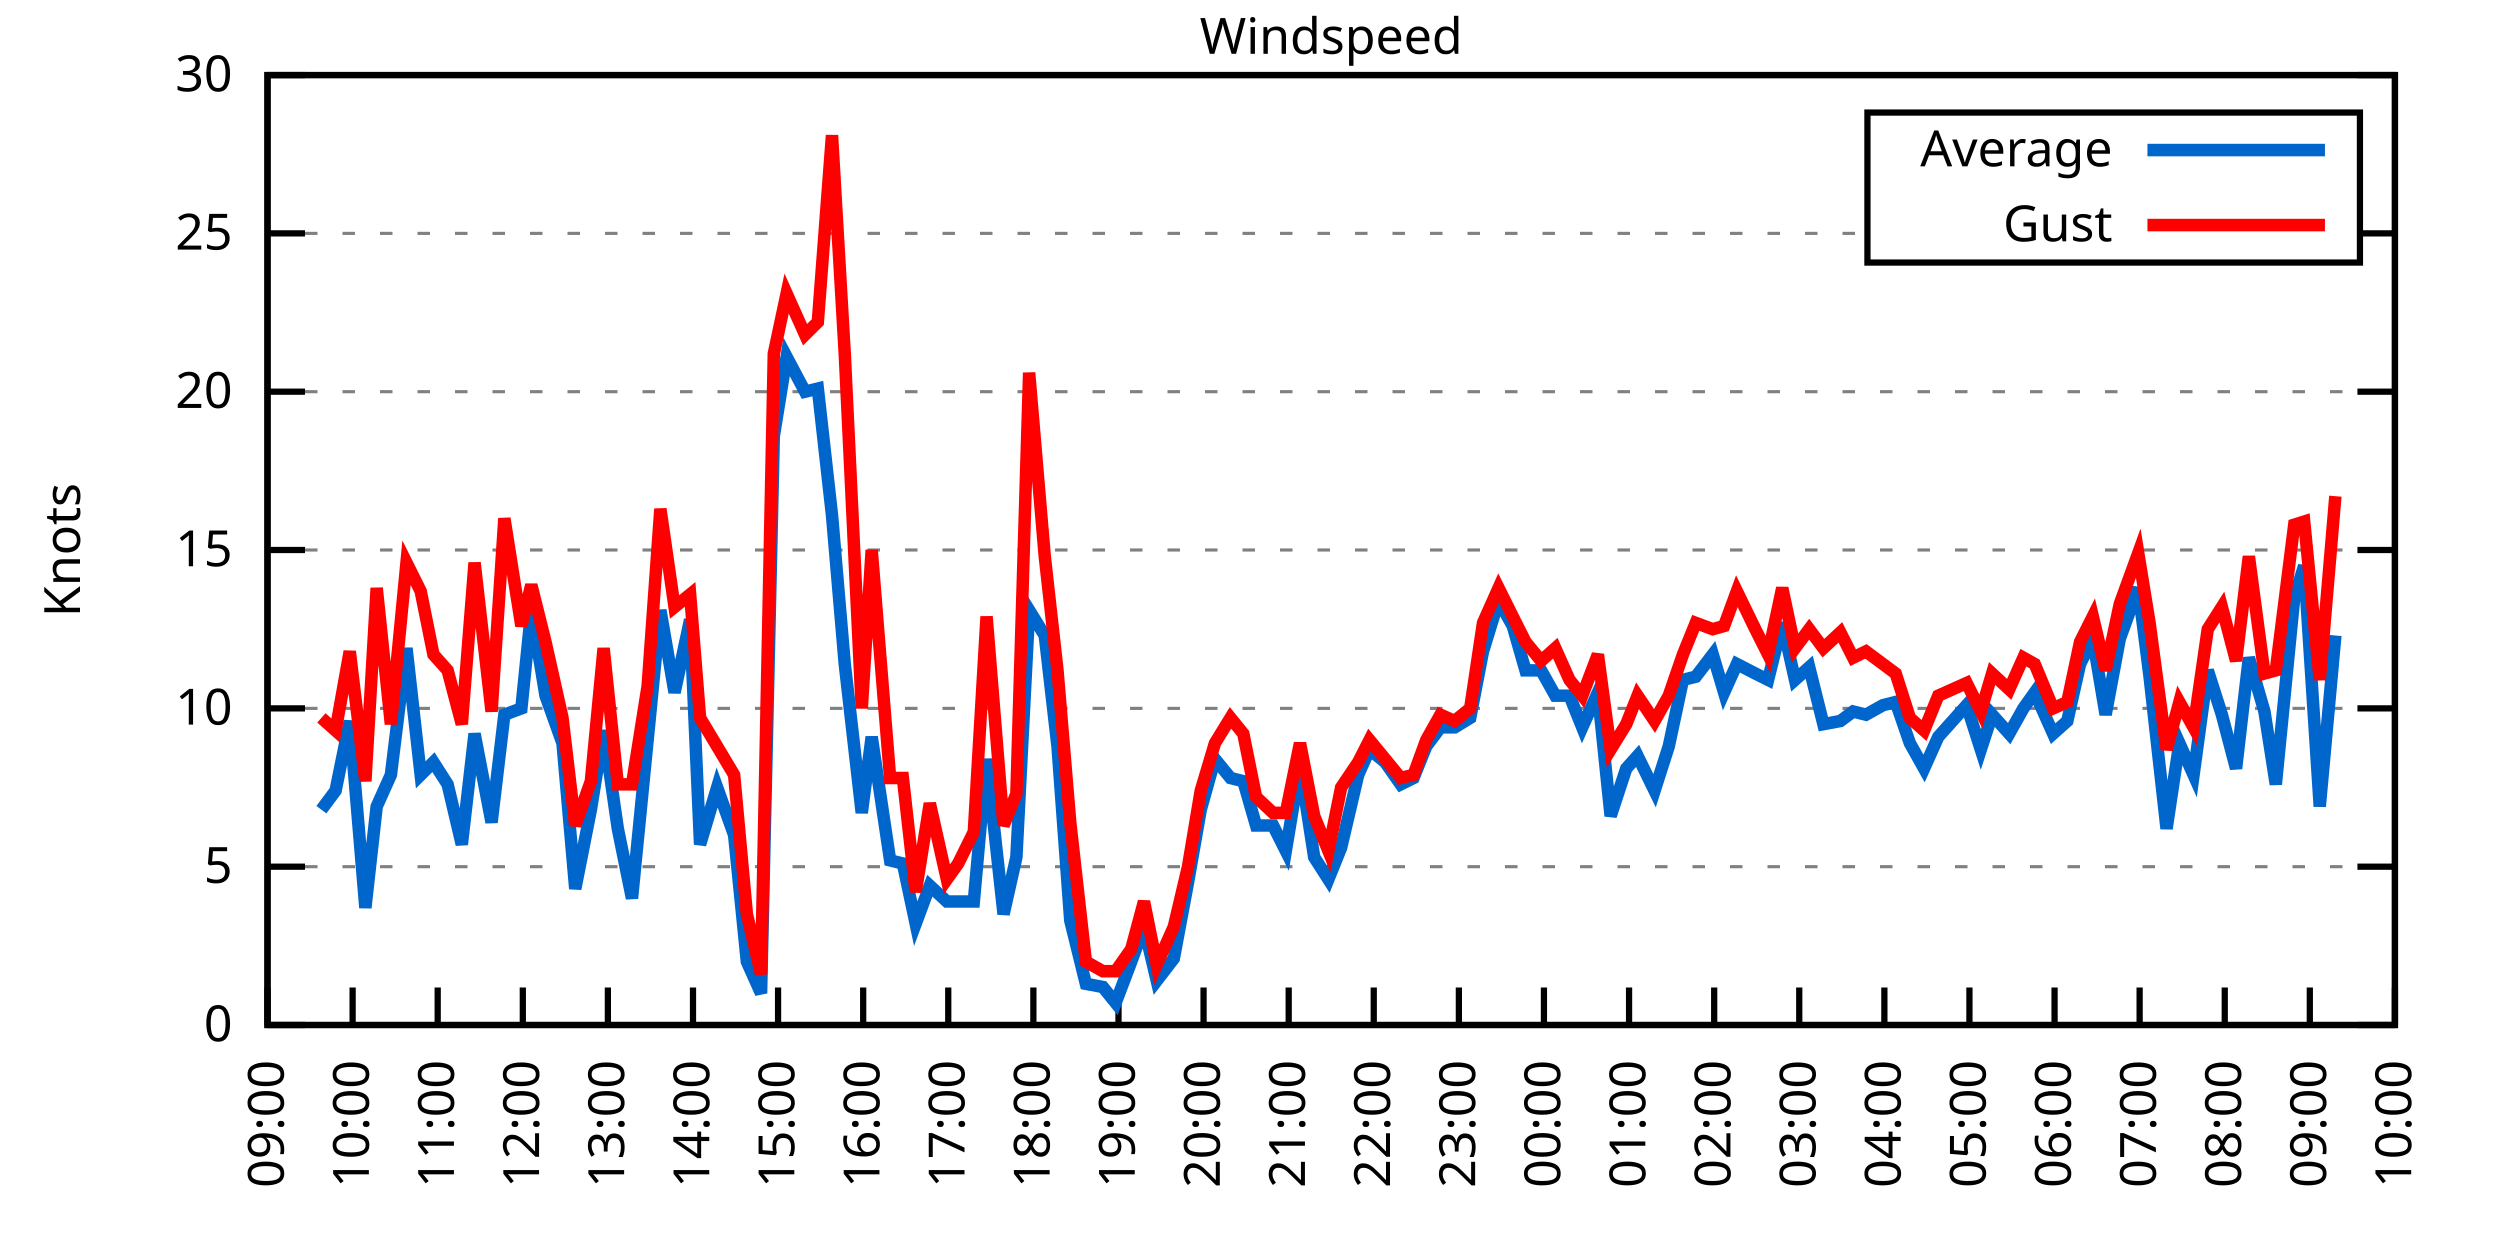
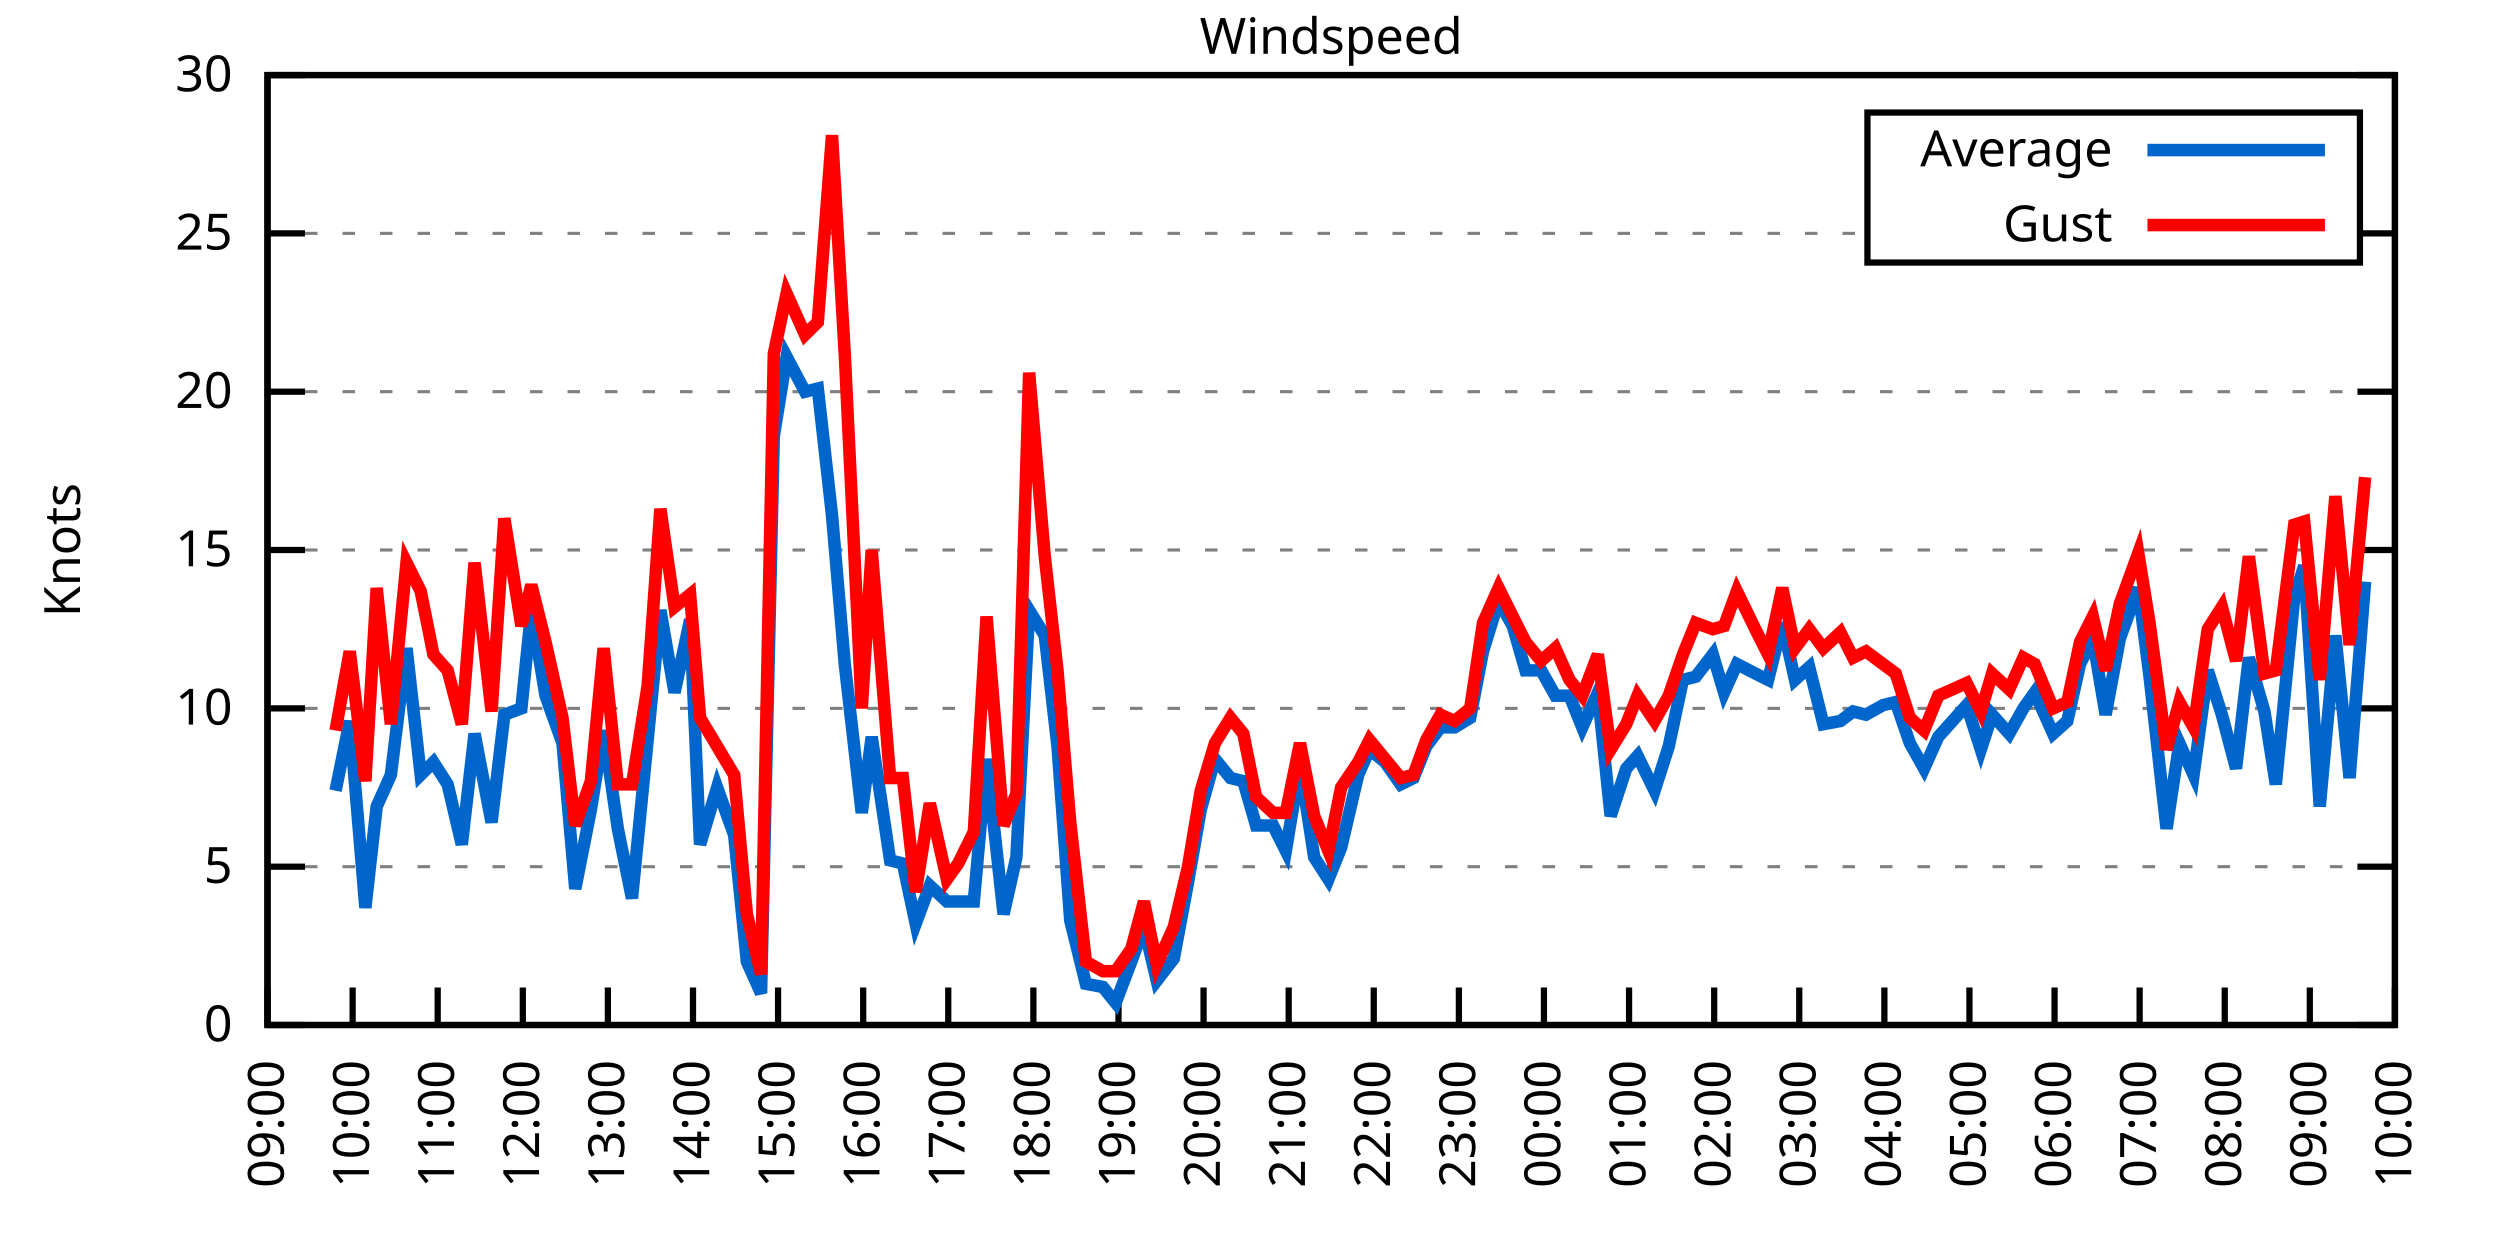
<svg xmlns="http://www.w3.org/2000/svg" xmlns:xlink="http://www.w3.org/1999/xlink" width="400" height="200" viewBox="0 0 400 200">
  <g id="gnuplot_canvas">
    <rect x="0" y="0" width="400" height="200" fill="none" />
    <defs>
      <circle id="gpDot" r="0.5" stroke-width="0.5" stroke="currentColor" />
      <path id="gpPt0" stroke-width="0.333" stroke="currentColor" d="M-1,0 h2 M0,-1 v2" />
      <path id="gpPt1" stroke-width="0.333" stroke="currentColor" d="M-1,-1 L1,1 M1,-1 L-1,1" />
      <path id="gpPt2" stroke-width="0.333" stroke="currentColor" d="M-1,0 L1,0 M0,-1 L0,1 M-1,-1 L1,1 M-1,1 L1,-1" />
      <rect id="gpPt3" stroke-width="0.333" stroke="currentColor" x="-1" y="-1" width="2" height="2" />
      <rect id="gpPt4" stroke-width="0.333" stroke="currentColor" fill="currentColor" x="-1" y="-1" width="2" height="2" />
      <circle id="gpPt5" stroke-width="0.333" stroke="currentColor" cx="0" cy="0" r="1" />
      <use xlink:href="#gpPt5" id="gpPt6" fill="currentColor" stroke="none" />
      <path id="gpPt7" stroke-width="0.333" stroke="currentColor" d="M0,-1.33 L-1.33,0.67 L1.33,0.67 z" />
      <use xlink:href="#gpPt7" id="gpPt8" fill="currentColor" stroke="none" />
      <use xlink:href="#gpPt7" id="gpPt9" stroke="currentColor" transform="rotate(180)" />
      <use xlink:href="#gpPt9" id="gpPt10" fill="currentColor" stroke="none" />
      <use xlink:href="#gpPt3" id="gpPt11" stroke="currentColor" transform="rotate(45)" />
      <use xlink:href="#gpPt11" id="gpPt12" fill="currentColor" stroke="none" />
      <path id="gpPt13" stroke-width="0.333" stroke="currentColor" d="M0,1.330 L1.265,0.411 L0.782,-1.067 L-0.782,-1.076 L-1.265,0.411 z" />
      <use xlink:href="#gpPt13" id="gpPt14" fill="currentColor" stroke="none" />
      <filter id="textbox" filterUnits="objectBoundingBox" x="0" y="0" height="1" width="1">
        <feFlood flood-color="white" flood-opacity="1" result="bgnd" />
        <feComposite in="SourceGraphic" in2="bgnd" operator="atop" />
      </filter>
      <filter id="greybox" filterUnits="objectBoundingBox" x="0" y="0" height="1" width="1">
        <feFlood flood-color="lightgrey" flood-opacity="1" result="grey" />
        <feComposite in="SourceGraphic" in2="grey" operator="atop" />
      </filter>
    </defs>
    <g fill="none" color="white" stroke="currentColor" stroke-width="1.00" stroke-linecap="butt" stroke-linejoin="miter">
</g>
    <g fill="none" color="black" stroke="currentColor" stroke-width="1.00" stroke-linecap="butt" stroke-linejoin="miter">
      <g stroke="none" shape-rendering="crispEdges">
        <polygon fill="rgb(255, 255, 255)" points="42.80,164.00 383.18,164.00 383.18,12.02 42.80,12.02 " />
      </g>
    </g>
    <g fill="none" color="black" stroke="currentColor" stroke-width="1.00" stroke-linecap="butt" stroke-linejoin="miter">
</g>
    <g fill="none" color="black" stroke="black" stroke-width="0.50" stroke-linecap="butt" stroke-linejoin="miter">
</g>
    <g fill="none" color="gray" stroke="currentColor" stroke-width="0.50" stroke-linecap="butt" stroke-linejoin="miter">
      <path stroke="gray" stroke-dasharray="2,4" class="gridline" d="M42.80,164.00 L383.19,164.00  " />
    </g>
    <g fill="none" color="gray" stroke="gray" stroke-width="1.00" stroke-linecap="butt" stroke-linejoin="miter">
</g>
    <g fill="none" color="black" stroke="currentColor" stroke-width="1.00" stroke-linecap="butt" stroke-linejoin="miter">
      <path stroke="black" d="M42.80,164.00 L48.80,164.00 M383.19,164.00 L377.19,164.00  " />
      <g transform="translate(37.20,166.60)" stroke="none" fill="black" font-family="Sans" font-size="8.00" text-anchor="end">
        <text>
          <tspan font-family="Sans"> 0</tspan>
        </text>
      </g>
    </g>
    <g fill="none" color="black" stroke="currentColor" stroke-width="1.00" stroke-linecap="butt" stroke-linejoin="miter">
</g>
    <g fill="none" color="black" stroke="black" stroke-width="0.50" stroke-linecap="butt" stroke-linejoin="miter">
</g>
    <g fill="none" color="gray" stroke="currentColor" stroke-width="0.50" stroke-linecap="butt" stroke-linejoin="miter">
      <path stroke="gray" stroke-dasharray="2,4" class="gridline" d="M42.80,138.67 L383.19,138.67  " />
    </g>
    <g fill="none" color="gray" stroke="gray" stroke-width="1.00" stroke-linecap="butt" stroke-linejoin="miter">
</g>
    <g fill="none" color="black" stroke="currentColor" stroke-width="1.00" stroke-linecap="butt" stroke-linejoin="miter">
      <path stroke="black" d="M42.80,138.67 L48.80,138.67 M383.19,138.67 L377.19,138.67  " />
      <g transform="translate(37.20,141.27)" stroke="none" fill="black" font-family="Sans" font-size="8.00" text-anchor="end">
        <text>
          <tspan font-family="Sans"> 5</tspan>
        </text>
      </g>
    </g>
    <g fill="none" color="black" stroke="currentColor" stroke-width="1.00" stroke-linecap="butt" stroke-linejoin="miter">
</g>
    <g fill="none" color="black" stroke="black" stroke-width="0.50" stroke-linecap="butt" stroke-linejoin="miter">
</g>
    <g fill="none" color="gray" stroke="currentColor" stroke-width="0.50" stroke-linecap="butt" stroke-linejoin="miter">
      <path stroke="gray" stroke-dasharray="2,4" class="gridline" d="M42.80,113.34 L383.19,113.34  " />
    </g>
    <g fill="none" color="gray" stroke="gray" stroke-width="1.00" stroke-linecap="butt" stroke-linejoin="miter">
</g>
    <g fill="none" color="black" stroke="currentColor" stroke-width="1.00" stroke-linecap="butt" stroke-linejoin="miter">
      <path stroke="black" d="M42.80,113.34 L48.80,113.34 M383.19,113.34 L377.19,113.34  " />
      <g transform="translate(37.20,115.94)" stroke="none" fill="black" font-family="Sans" font-size="8.00" text-anchor="end">
        <text>
          <tspan font-family="Sans"> 10</tspan>
        </text>
      </g>
    </g>
    <g fill="none" color="black" stroke="currentColor" stroke-width="1.00" stroke-linecap="butt" stroke-linejoin="miter">
</g>
    <g fill="none" color="black" stroke="black" stroke-width="0.50" stroke-linecap="butt" stroke-linejoin="miter">
</g>
    <g fill="none" color="gray" stroke="currentColor" stroke-width="0.50" stroke-linecap="butt" stroke-linejoin="miter">
      <path stroke="gray" stroke-dasharray="2,4" class="gridline" d="M42.80,88.00 L383.19,88.00  " />
    </g>
    <g fill="none" color="gray" stroke="gray" stroke-width="1.00" stroke-linecap="butt" stroke-linejoin="miter">
</g>
    <g fill="none" color="black" stroke="currentColor" stroke-width="1.00" stroke-linecap="butt" stroke-linejoin="miter">
      <path stroke="black" d="M42.80,88.00 L48.80,88.00 M383.19,88.00 L377.19,88.00  " />
      <g transform="translate(37.20,90.60)" stroke="none" fill="black" font-family="Sans" font-size="8.00" text-anchor="end">
        <text>
          <tspan font-family="Sans"> 15</tspan>
        </text>
      </g>
    </g>
    <g fill="none" color="black" stroke="currentColor" stroke-width="1.00" stroke-linecap="butt" stroke-linejoin="miter">
</g>
    <g fill="none" color="black" stroke="black" stroke-width="0.50" stroke-linecap="butt" stroke-linejoin="miter">
</g>
    <g fill="none" color="gray" stroke="currentColor" stroke-width="0.50" stroke-linecap="butt" stroke-linejoin="miter">
      <path stroke="gray" stroke-dasharray="2,4" class="gridline" d="M42.80,62.67 L383.19,62.67  " />
    </g>
    <g fill="none" color="gray" stroke="gray" stroke-width="1.00" stroke-linecap="butt" stroke-linejoin="miter">
</g>
    <g fill="none" color="black" stroke="currentColor" stroke-width="1.00" stroke-linecap="butt" stroke-linejoin="miter">
      <path stroke="black" d="M42.80,62.67 L48.80,62.67 M383.19,62.67 L377.19,62.67  " />
      <g transform="translate(37.20,65.27)" stroke="none" fill="black" font-family="Sans" font-size="8.00" text-anchor="end">
        <text>
          <tspan font-family="Sans"> 20</tspan>
        </text>
      </g>
    </g>
    <g fill="none" color="black" stroke="currentColor" stroke-width="1.00" stroke-linecap="butt" stroke-linejoin="miter">
</g>
    <g fill="none" color="black" stroke="black" stroke-width="0.50" stroke-linecap="butt" stroke-linejoin="miter">
</g>
    <g fill="none" color="gray" stroke="currentColor" stroke-width="0.50" stroke-linecap="butt" stroke-linejoin="miter">
      <path stroke="gray" stroke-dasharray="2,4" class="gridline" d="M42.80,37.34 L298.79,37.34 M377.59,37.34 L383.19,37.34  " />
    </g>
    <g fill="none" color="gray" stroke="gray" stroke-width="1.00" stroke-linecap="butt" stroke-linejoin="miter">
</g>
    <g fill="none" color="black" stroke="currentColor" stroke-width="1.00" stroke-linecap="butt" stroke-linejoin="miter">
      <path stroke="black" d="M42.80,37.34 L48.80,37.34 M383.19,37.34 L377.19,37.34  " />
      <g transform="translate(37.20,39.94)" stroke="none" fill="black" font-family="Sans" font-size="8.00" text-anchor="end">
        <text>
          <tspan font-family="Sans"> 25</tspan>
        </text>
      </g>
    </g>
    <g fill="none" color="black" stroke="currentColor" stroke-width="1.00" stroke-linecap="butt" stroke-linejoin="miter">
</g>
    <g fill="none" color="black" stroke="black" stroke-width="0.50" stroke-linecap="butt" stroke-linejoin="miter">
</g>
    <g fill="none" color="gray" stroke="currentColor" stroke-width="0.50" stroke-linecap="butt" stroke-linejoin="miter">
      <path stroke="gray" stroke-dasharray="2,4" class="gridline" d="M42.80,12.01 L383.19,12.01  " />
    </g>
    <g fill="none" color="gray" stroke="gray" stroke-width="1.00" stroke-linecap="butt" stroke-linejoin="miter">
</g>
    <g fill="none" color="black" stroke="currentColor" stroke-width="1.00" stroke-linecap="butt" stroke-linejoin="miter">
      <path stroke="black" d="M42.80,12.01 L48.80,12.01 M383.19,12.01 L377.19,12.01  " />
      <g transform="translate(37.20,14.61)" stroke="none" fill="black" font-family="Sans" font-size="8.00" text-anchor="end">
        <text>
          <tspan font-family="Sans"> 30</tspan>
        </text>
      </g>
    </g>
    <g fill="none" color="black" stroke="currentColor" stroke-width="1.00" stroke-linecap="butt" stroke-linejoin="miter">
      <path stroke="black" d="M42.80,164.00 L42.80,158.00  " />
      <g transform="translate(45.40,169.60) rotate(270.00)" stroke="none" fill="black" font-family="Sans" font-size="8.00" text-anchor="end">
        <text>
          <tspan font-family="Sans">09:00</tspan>
        </text>
      </g>
    </g>
    <g fill="none" color="black" stroke="currentColor" stroke-width="1.00" stroke-linecap="butt" stroke-linejoin="miter">
      <path stroke="black" d="M56.42,164.00 L56.42,158.00  " />
      <g transform="translate(59.02,169.60) rotate(270.00)" stroke="none" fill="black" font-family="Sans" font-size="8.00" text-anchor="end">
        <text>
          <tspan font-family="Sans">10:00</tspan>
        </text>
      </g>
    </g>
    <g fill="none" color="black" stroke="currentColor" stroke-width="1.00" stroke-linecap="butt" stroke-linejoin="miter">
      <path stroke="black" d="M70.03,164.00 L70.03,158.00  " />
      <g transform="translate(72.63,169.60) rotate(270.00)" stroke="none" fill="black" font-family="Sans" font-size="8.00" text-anchor="end">
        <text>
          <tspan font-family="Sans">11:00</tspan>
        </text>
      </g>
    </g>
    <g fill="none" color="black" stroke="currentColor" stroke-width="1.00" stroke-linecap="butt" stroke-linejoin="miter">
      <path stroke="black" d="M83.65,164.00 L83.65,158.00  " />
      <g transform="translate(86.25,169.60) rotate(270.00)" stroke="none" fill="black" font-family="Sans" font-size="8.00" text-anchor="end">
        <text>
          <tspan font-family="Sans">12:00</tspan>
        </text>
      </g>
    </g>
    <g fill="none" color="black" stroke="currentColor" stroke-width="1.00" stroke-linecap="butt" stroke-linejoin="miter">
      <path stroke="black" d="M97.26,164.00 L97.26,158.00  " />
      <g transform="translate(99.86,169.60) rotate(270.00)" stroke="none" fill="black" font-family="Sans" font-size="8.00" text-anchor="end">
        <text>
          <tspan font-family="Sans">13:00</tspan>
        </text>
      </g>
    </g>
    <g fill="none" color="black" stroke="currentColor" stroke-width="1.00" stroke-linecap="butt" stroke-linejoin="miter">
      <path stroke="black" d="M110.88,164.00 L110.88,158.00  " />
      <g transform="translate(113.48,169.60) rotate(270.00)" stroke="none" fill="black" font-family="Sans" font-size="8.00" text-anchor="end">
        <text>
          <tspan font-family="Sans">14:00</tspan>
        </text>
      </g>
    </g>
    <g fill="none" color="black" stroke="currentColor" stroke-width="1.00" stroke-linecap="butt" stroke-linejoin="miter">
      <path stroke="black" d="M124.49,164.00 L124.49,158.00  " />
      <g transform="translate(127.09,169.60) rotate(270.00)" stroke="none" fill="black" font-family="Sans" font-size="8.00" text-anchor="end">
        <text>
          <tspan font-family="Sans">15:00</tspan>
        </text>
      </g>
    </g>
    <g fill="none" color="black" stroke="currentColor" stroke-width="1.00" stroke-linecap="butt" stroke-linejoin="miter">
      <path stroke="black" d="M138.11,164.00 L138.11,158.00  " />
      <g transform="translate(140.71,169.60) rotate(270.00)" stroke="none" fill="black" font-family="Sans" font-size="8.00" text-anchor="end">
        <text>
          <tspan font-family="Sans">16:00</tspan>
        </text>
      </g>
    </g>
    <g fill="none" color="black" stroke="currentColor" stroke-width="1.00" stroke-linecap="butt" stroke-linejoin="miter">
      <path stroke="black" d="M151.72,164.00 L151.72,158.00  " />
      <g transform="translate(154.32,169.60) rotate(270.00)" stroke="none" fill="black" font-family="Sans" font-size="8.00" text-anchor="end">
        <text>
          <tspan font-family="Sans">17:00</tspan>
        </text>
      </g>
    </g>
    <g fill="none" color="black" stroke="currentColor" stroke-width="1.00" stroke-linecap="butt" stroke-linejoin="miter">
      <path stroke="black" d="M165.34,164.00 L165.34,158.00  " />
      <g transform="translate(167.94,169.60) rotate(270.00)" stroke="none" fill="black" font-family="Sans" font-size="8.00" text-anchor="end">
        <text>
          <tspan font-family="Sans">18:00</tspan>
        </text>
      </g>
    </g>
    <g fill="none" color="black" stroke="currentColor" stroke-width="1.00" stroke-linecap="butt" stroke-linejoin="miter">
      <path stroke="black" d="M178.96,164.00 L178.96,158.00  " />
      <g transform="translate(181.56,169.60) rotate(270.00)" stroke="none" fill="black" font-family="Sans" font-size="8.00" text-anchor="end">
        <text>
          <tspan font-family="Sans">19:00</tspan>
        </text>
      </g>
    </g>
    <g fill="none" color="black" stroke="currentColor" stroke-width="1.00" stroke-linecap="butt" stroke-linejoin="miter">
      <path stroke="black" d="M192.57,164.00 L192.57,158.00  " />
      <g transform="translate(195.17,169.60) rotate(270.00)" stroke="none" fill="black" font-family="Sans" font-size="8.00" text-anchor="end">
        <text>
          <tspan font-family="Sans">20:00</tspan>
        </text>
      </g>
    </g>
    <g fill="none" color="black" stroke="currentColor" stroke-width="1.00" stroke-linecap="butt" stroke-linejoin="miter">
      <path stroke="black" d="M206.19,164.00 L206.19,158.00  " />
      <g transform="translate(208.79,169.60) rotate(270.00)" stroke="none" fill="black" font-family="Sans" font-size="8.00" text-anchor="end">
        <text>
          <tspan font-family="Sans">21:00</tspan>
        </text>
      </g>
    </g>
    <g fill="none" color="black" stroke="currentColor" stroke-width="1.00" stroke-linecap="butt" stroke-linejoin="miter">
      <path stroke="black" d="M219.80,164.00 L219.80,158.00  " />
      <g transform="translate(222.40,169.60) rotate(270.00)" stroke="none" fill="black" font-family="Sans" font-size="8.00" text-anchor="end">
        <text>
          <tspan font-family="Sans">22:00</tspan>
        </text>
      </g>
    </g>
    <g fill="none" color="black" stroke="currentColor" stroke-width="1.00" stroke-linecap="butt" stroke-linejoin="miter">
      <path stroke="black" d="M233.42,164.00 L233.42,158.00  " />
      <g transform="translate(236.02,169.60) rotate(270.00)" stroke="none" fill="black" font-family="Sans" font-size="8.00" text-anchor="end">
        <text>
          <tspan font-family="Sans">23:00</tspan>
        </text>
      </g>
    </g>
    <g fill="none" color="black" stroke="currentColor" stroke-width="1.00" stroke-linecap="butt" stroke-linejoin="miter">
      <path stroke="black" d="M247.03,164.00 L247.03,158.00  " />
      <g transform="translate(249.63,169.60) rotate(270.00)" stroke="none" fill="black" font-family="Sans" font-size="8.00" text-anchor="end">
        <text>
          <tspan font-family="Sans">00:00</tspan>
        </text>
      </g>
    </g>
    <g fill="none" color="black" stroke="currentColor" stroke-width="1.00" stroke-linecap="butt" stroke-linejoin="miter">
      <path stroke="black" d="M260.65,164.00 L260.65,158.00  " />
      <g transform="translate(263.25,169.60) rotate(270.00)" stroke="none" fill="black" font-family="Sans" font-size="8.00" text-anchor="end">
        <text>
          <tspan font-family="Sans">01:00</tspan>
        </text>
      </g>
    </g>
    <g fill="none" color="black" stroke="currentColor" stroke-width="1.00" stroke-linecap="butt" stroke-linejoin="miter">
      <path stroke="black" d="M274.27,164.00 L274.27,158.00  " />
      <g transform="translate(276.87,169.60) rotate(270.00)" stroke="none" fill="black" font-family="Sans" font-size="8.00" text-anchor="end">
        <text>
          <tspan font-family="Sans">02:00</tspan>
        </text>
      </g>
    </g>
    <g fill="none" color="black" stroke="currentColor" stroke-width="1.00" stroke-linecap="butt" stroke-linejoin="miter">
      <path stroke="black" d="M287.88,164.00 L287.88,158.00  " />
      <g transform="translate(290.48,169.60) rotate(270.00)" stroke="none" fill="black" font-family="Sans" font-size="8.00" text-anchor="end">
        <text>
          <tspan font-family="Sans">03:00</tspan>
        </text>
      </g>
    </g>
    <g fill="none" color="black" stroke="currentColor" stroke-width="1.00" stroke-linecap="butt" stroke-linejoin="miter">
      <path stroke="black" d="M301.50,164.00 L301.50,158.00  " />
      <g transform="translate(304.10,169.60) rotate(270.00)" stroke="none" fill="black" font-family="Sans" font-size="8.00" text-anchor="end">
        <text>
          <tspan font-family="Sans">04:00</tspan>
        </text>
      </g>
    </g>
    <g fill="none" color="black" stroke="currentColor" stroke-width="1.00" stroke-linecap="butt" stroke-linejoin="miter">
      <path stroke="black" d="M315.11,164.00 L315.11,158.00  " />
      <g transform="translate(317.71,169.60) rotate(270.00)" stroke="none" fill="black" font-family="Sans" font-size="8.00" text-anchor="end">
        <text>
          <tspan font-family="Sans">05:00</tspan>
        </text>
      </g>
    </g>
    <g fill="none" color="black" stroke="currentColor" stroke-width="1.00" stroke-linecap="butt" stroke-linejoin="miter">
      <path stroke="black" d="M328.73,164.00 L328.73,158.00  " />
      <g transform="translate(331.33,169.60) rotate(270.00)" stroke="none" fill="black" font-family="Sans" font-size="8.00" text-anchor="end">
        <text>
          <tspan font-family="Sans">06:00</tspan>
        </text>
      </g>
    </g>
    <g fill="none" color="black" stroke="currentColor" stroke-width="1.00" stroke-linecap="butt" stroke-linejoin="miter">
      <path stroke="black" d="M342.34,164.00 L342.34,158.00  " />
      <g transform="translate(344.94,169.60) rotate(270.00)" stroke="none" fill="black" font-family="Sans" font-size="8.00" text-anchor="end">
        <text>
          <tspan font-family="Sans">07:00</tspan>
        </text>
      </g>
    </g>
    <g fill="none" color="black" stroke="currentColor" stroke-width="1.00" stroke-linecap="butt" stroke-linejoin="miter">
      <path stroke="black" d="M355.96,164.00 L355.96,158.00  " />
      <g transform="translate(358.56,169.60) rotate(270.00)" stroke="none" fill="black" font-family="Sans" font-size="8.00" text-anchor="end">
        <text>
          <tspan font-family="Sans">08:00</tspan>
        </text>
      </g>
    </g>
    <g fill="none" color="black" stroke="currentColor" stroke-width="1.00" stroke-linecap="butt" stroke-linejoin="miter">
      <path stroke="black" d="M369.57,164.00 L369.57,158.00  " />
      <g transform="translate(372.17,169.60) rotate(270.00)" stroke="none" fill="black" font-family="Sans" font-size="8.00" text-anchor="end">
        <text>
          <tspan font-family="Sans">09:00</tspan>
        </text>
      </g>
    </g>
    <g fill="none" color="black" stroke="currentColor" stroke-width="1.00" stroke-linecap="butt" stroke-linejoin="miter">
      <path stroke="black" d="M383.19,164.00 L383.19,158.00  " />
      <g transform="translate(385.79,169.60) rotate(270.00)" stroke="none" fill="black" font-family="Sans" font-size="8.00" text-anchor="end">
        <text>
          <tspan font-family="Sans">10:00</tspan>
        </text>
      </g>
    </g>
    <g fill="none" color="black" stroke="currentColor" stroke-width="1.00" stroke-linecap="butt" stroke-linejoin="miter">
</g>
    <g fill="none" color="black" stroke="currentColor" stroke-width="1.00" stroke-linecap="butt" stroke-linejoin="miter">
      <path stroke="black" d="M42.80,12.01 L42.80,164.00 L383.19,164.00 L383.19,12.01 L42.80,12.01 Z  " />
    </g>
    <g fill="none" color="black" stroke="currentColor" stroke-width="1.00" stroke-linecap="butt" stroke-linejoin="miter">
</g>
    <g fill="none" color="black" stroke="currentColor" stroke-width="1.00" stroke-linecap="butt" stroke-linejoin="miter">
      <path stroke="black" d="M298.79,42.01 L298.79,18.01 L377.59,18.01 L377.59,42.01 L298.79,42.01 Z  " />
    </g>
    <g id="Windspeed_plot_1">
      <g fill="none" color="white" stroke="black" stroke-width="2.00" stroke-linecap="butt" stroke-linejoin="miter">
</g>
      <g fill="none" color="black" stroke="currentColor" stroke-width="2.00" stroke-linecap="butt" stroke-linejoin="miter">
        <g transform="translate(337.99,26.61)" stroke="none" fill="black" font-family="Sans" font-size="8.00" text-anchor="end">
          <text>
            <tspan font-family="Sans">Average</tspan>
          </text>
        </g>
      </g>
      <g fill="none" color="black" stroke="currentColor" stroke-width="2.00" stroke-linecap="butt" stroke-linejoin="miter">
-         <path stroke="rgb(  0, 102, 204)" d="M343.59,24.01 L371.99,24.01 M51.42,129.55 L53.69,126.51 L55.96,115.36 L58.46,145.25 L60.27,129.04 L62.54,123.98   L65.04,103.71 L67.31,123.98 L69.35,121.95 L71.62,125.50 L73.89,135.12 L75.93,117.39 L78.65,131.58 L80.70,114.35   L83.42,113.34 L85.01,97.63 L87.28,111.31 L90.00,118.91 L92.04,142.21 L94.54,129.55 L96.58,116.88 L98.85,132.59   L101.12,143.73 L103.62,118.40 L105.66,97.63 L107.93,110.80 L110.42,99.15 L112.01,135.12 L114.74,126.00 L117.46,133.60   L119.50,153.87 L121.77,158.93 L123.81,69.77 L125.86,57.10 L128.81,62.67 L130.85,62.17 L133.12,82.43 L135.16,106.24   L137.88,130.06 L139.47,117.90 L142.42,137.66 L144.46,138.16 L146.51,147.79 L148.77,141.71 L151.50,144.24 L153.31,144.24   L155.81,144.24 L157.85,121.44 L160.57,146.27 L162.62,137.15 L164.66,97.63 L167.16,101.68 L169.20,119.42 L171.24,147.28   L173.74,157.41 L176.46,157.92 L178.50,160.45 L181.00,153.87 L183.04,148.29 L185.08,156.91 L187.81,153.36 L190.08,141.20   L192.12,129.55 L194.39,121.44 L196.88,124.48 L198.93,124.99 L200.97,132.08 L203.69,132.08 L205.73,136.14 L208.00,122.46   L210.27,137.15 L212.54,140.69 L214.58,135.63 L217.31,123.98 L219.12,119.92 L221.62,121.95 L224.11,125.50 L226.16,124.48   L228.20,119.42 L230.47,116.38 L232.74,116.38 L235.23,114.86 L237.28,104.22 L239.77,96.11 L242.04,100.16 L244.08,107.26   L246.58,107.26 L248.85,111.31 L251.12,111.31 L253.16,116.38 L255.66,110.80 L257.70,130.56 L260.20,122.96 L262.01,120.94   L264.73,126.51 L267.00,119.42 L269.27,108.78 L271.32,108.27 L274.04,104.72 L275.85,110.80 L277.90,106.24 L280.85,107.76   L282.89,108.78 L285.16,99.66 L287.20,108.78 L289.47,106.75 L291.74,115.87 L294.46,115.36 L296.50,113.84 L298.55,114.35   L301.27,112.83 L303.31,112.32 L305.58,118.91 L307.85,122.96 L310.12,117.90 L314.66,112.83 L316.93,119.92 L318.74,114.35   L321.47,117.39 L323.74,113.34 L325.55,110.80 L328.50,117.39 L330.77,115.36 L332.81,106.24 L334.85,102.19 L336.90,114.35   L339.17,102.19 L342.12,94.08 L343.93,108.27 L346.65,132.59 L348.70,118.91 L350.97,123.98 L353.24,107.26 L355.50,114.35   L357.77,122.96 L359.82,105.23 L362.31,113.84 L364.13,125.50 L367.08,95.60 L368.67,90.54 L371.16,129.04 L373.66,101.68    " />
+         <path stroke="rgb(  0, 102, 204)" d="M343.59,24.01 L371.99,24.01 M53.69,126.51 L55.96,115.36 L58.46,145.25 L60.27,129.04 L62.54,123.98 L65.04,103.71   L67.31,123.98 L69.35,121.95 L71.62,125.50 L73.89,135.12 L75.93,117.39 L78.65,131.58 L80.70,114.35 L83.42,113.34   L85.01,97.63 L87.28,111.31 L90.00,118.91 L92.04,142.21 L94.54,129.55 L96.58,116.88 L98.85,132.59 L101.12,143.73   L103.62,118.40 L105.66,97.63 L107.93,110.80 L110.42,99.15 L112.01,135.12 L114.74,126.00 L117.46,133.60 L119.50,153.87   L121.77,158.93 L123.81,69.77 L125.86,57.10 L128.81,62.67 L130.85,62.17 L133.12,82.43 L135.16,106.24 L137.88,130.06   L139.47,117.90 L142.42,137.66 L144.46,138.16 L146.51,147.79 L148.77,141.71 L151.50,144.24 L153.31,144.24 L155.81,144.24   L157.85,121.44 L160.57,146.27 L162.62,137.15 L164.66,97.63 L167.16,101.68 L169.20,119.42 L171.24,147.28 L173.74,157.41   L176.46,157.92 L178.50,160.45 L181.00,153.87 L183.04,148.29 L185.08,156.91 L187.81,153.36 L190.08,141.20 L192.12,129.55   L194.39,121.44 L196.88,124.48 L198.93,124.99 L200.97,132.08 L203.69,132.08 L205.73,136.14 L208.00,122.46 L210.27,137.15   L212.54,140.69 L214.58,135.63 L217.31,123.98 L219.12,119.92 L221.62,121.95 L224.11,125.50 L226.16,124.48 L228.20,119.42   L230.47,116.38 L232.74,116.38 L235.23,114.86 L237.28,104.22 L239.77,96.11 L242.04,100.16 L244.08,107.26 L246.58,107.26   L248.85,111.31 L251.12,111.31 L253.16,116.38 L255.66,110.80 L257.70,130.56 L260.20,122.96 L262.01,120.94 L264.73,126.51   L267.00,119.42 L269.27,108.78 L271.32,108.27 L274.04,104.72 L275.85,110.80 L277.90,106.24 L280.85,107.76 L282.89,108.78   L285.16,99.66 L287.20,108.78 L289.47,106.75 L291.74,115.87 L294.46,115.36 L296.50,113.84 L298.55,114.35 L301.27,112.83   L303.31,112.32 L305.58,118.91 L307.85,122.96 L310.12,117.90 L314.66,112.83 L316.93,119.92 L318.74,114.35 L321.47,117.39   L323.74,113.34 L325.55,110.80 L328.50,117.39 L330.77,115.36 L332.81,106.24 L334.85,102.19 L336.90,114.35 L339.17,102.19   L342.12,94.08 L343.93,108.27 L346.65,132.59 L348.70,118.91 L350.97,123.98 L353.24,107.26 L355.50,114.35 L357.77,122.96   L359.82,105.23 L362.31,113.84 L364.13,125.50 L367.08,95.60 L368.67,90.54 L371.16,129.04 L373.66,101.68 L375.93,124.48   L378.42,93.07  " />
      </g>
    </g>
    <g id="Windspeed_plot_2">
      <g fill="none" color="black" stroke="currentColor" stroke-width="2.00" stroke-linecap="butt" stroke-linejoin="miter">
        <g transform="translate(337.99,38.61)" stroke="none" fill="black" font-family="Sans" font-size="8.00" text-anchor="end">
          <text>
            <tspan font-family="Sans">Gust</tspan>
          </text>
        </g>
      </g>
      <g fill="none" color="black" stroke="currentColor" stroke-width="2.00" stroke-linecap="butt" stroke-linejoin="miter">
-         <path stroke="rgb(255,   0,   0)" d="M343.59,36.01 L371.99,36.01 M51.42,114.86 L53.69,116.88 L55.96,104.22 L58.46,124.99 L60.27,94.08 L62.54,115.87   L65.04,90.03 L67.31,94.59 L69.35,104.72 L71.62,107.26 L73.89,115.87 L75.93,90.03 L78.65,113.84 L80.70,82.94   L83.42,100.16 L85.01,93.58 L87.28,102.70 L90.00,114.86 L92.04,132.08 L94.54,124.99 L96.58,103.71 L98.85,125.50   L101.12,125.50 L103.62,109.79 L105.66,81.42 L107.93,97.12 L110.42,95.10 L112.01,114.86 L114.74,119.42 L117.46,123.98   L119.50,146.27 L121.77,155.89 L123.81,56.59 L125.86,46.97 L128.81,53.55 L130.85,51.53 L133.12,21.64 L135.16,56.59   L137.88,113.34 L139.47,88.00 L142.42,124.48 L144.46,124.48 L146.51,142.72 L148.77,128.54 L151.50,140.69 L153.31,138.16   L155.81,133.10 L157.85,98.64 L160.57,132.08 L162.62,127.02 L164.66,59.63 L167.16,89.02 L169.20,107.26 L171.24,131.58   L173.74,153.87 L176.46,155.39 L178.50,155.39 L181.00,151.84 L183.04,144.24 L185.08,154.37 L187.81,148.29 L190.08,138.67   L192.12,126.51 L194.39,118.91 L196.88,114.86 L198.93,117.39 L200.97,127.52 L203.69,130.06 L205.73,130.06 L208.00,118.91   L210.27,130.56 L212.54,136.14 L214.58,126.00 L217.31,121.95 L219.12,118.40 L221.62,121.44 L224.11,124.48 L226.16,123.98   L228.20,118.40 L230.47,114.35 L232.74,115.36 L235.23,113.34 L237.28,99.66 L239.77,94.08 L242.04,98.64 L244.08,102.70   L246.58,105.74 L248.85,103.71 L251.12,108.78 L253.16,111.31 L255.66,104.72 L257.70,119.92 L260.20,115.87 L262.01,111.31   L264.73,115.36 L267.00,111.31 L269.27,104.72 L271.32,99.66 L274.04,100.67 L275.85,100.16 L277.90,94.59 L280.85,100.67   L282.89,104.72 L285.16,94.08 L287.20,103.71 L289.47,100.67 L291.74,103.71 L294.46,101.18 L296.50,105.23 L298.55,104.22   L301.27,106.24 L303.31,107.76 L305.58,114.86 L307.85,116.88 L310.12,111.31 L314.66,109.28 L316.93,113.84 L318.74,107.76   L321.47,110.30 L323.74,105.23 L325.55,106.24 L328.50,113.34 L330.77,112.32 L332.81,102.70 L334.85,98.64 L336.90,107.26   L339.17,96.62 L342.12,88.51 L343.93,99.66 L346.65,119.92 L348.70,112.32 L350.97,116.38 L353.24,100.67 L355.50,97.12   L357.77,105.74 L359.82,89.02 L362.31,107.76 L364.13,107.26 L367.08,83.95 L368.67,83.45 L371.16,108.78 L373.66,79.39    " />
+         <path stroke="rgb(255,   0,   0)" d="M343.59,36.01 L371.99,36.01 M53.69,116.88 L55.96,104.22 L58.46,124.99 L60.27,94.08 L62.54,115.87 L65.04,90.03   L67.31,94.59 L69.35,104.72 L71.62,107.26 L73.89,115.87 L75.93,90.03 L78.65,113.84 L80.70,82.94 L83.42,100.16   L85.01,93.58 L87.28,102.70 L90.00,114.86 L92.04,132.08 L94.54,124.99 L96.58,103.71 L98.85,125.50 L101.12,125.50   L103.62,109.79 L105.66,81.42 L107.93,97.12 L110.42,95.10 L112.01,114.86 L114.74,119.42 L117.46,123.98 L119.50,146.27   L121.77,155.89 L123.81,56.59 L125.86,46.97 L128.81,53.55 L130.85,51.53 L133.12,21.64 L135.16,56.59 L137.88,113.34   L139.47,88.00 L142.42,124.48 L144.46,124.48 L146.51,142.72 L148.77,128.54 L151.50,140.69 L153.31,138.16 L155.81,133.10   L157.85,98.64 L160.57,132.08 L162.62,127.02 L164.66,59.63 L167.16,89.02 L169.20,107.26 L171.24,131.58 L173.74,153.87   L176.46,155.39 L178.50,155.39 L181.00,151.84 L183.04,144.24 L185.08,154.37 L187.81,148.29 L190.08,138.67 L192.12,126.51   L194.39,118.91 L196.88,114.86 L198.93,117.39 L200.97,127.52 L203.69,130.06 L205.73,130.06 L208.00,118.91 L210.27,130.56   L212.54,136.14 L214.58,126.00 L217.31,121.95 L219.12,118.40 L221.62,121.44 L224.11,124.48 L226.16,123.98 L228.20,118.40   L230.47,114.35 L232.74,115.36 L235.23,113.34 L237.28,99.66 L239.77,94.08 L242.04,98.64 L244.08,102.70 L246.58,105.74   L248.85,103.71 L251.12,108.78 L253.16,111.31 L255.66,104.72 L257.70,119.92 L260.20,115.87 L262.01,111.31 L264.73,115.36   L267.00,111.31 L269.27,104.72 L271.32,99.66 L274.04,100.67 L275.85,100.16 L277.90,94.59 L280.85,100.67 L282.89,104.72   L285.16,94.08 L287.20,103.71 L289.47,100.67 L291.74,103.71 L294.46,101.18 L296.50,105.23 L298.55,104.22 L301.27,106.24   L303.31,107.76 L305.58,114.86 L307.85,116.88 L310.12,111.31 L314.66,109.28 L316.93,113.84 L318.74,107.76 L321.47,110.30   L323.74,105.23 L325.55,106.24 L328.50,113.34 L330.77,112.32 L332.81,102.70 L334.85,98.64 L336.90,107.26 L339.17,96.62   L342.12,88.51 L343.93,99.66 L346.65,119.92 L348.70,112.32 L350.97,116.38 L353.24,100.67 L355.50,97.12 L357.77,105.74   L359.82,89.02 L362.31,107.76 L364.13,107.26 L367.08,83.95 L368.67,83.45 L371.16,108.78 L373.66,79.39 L375.93,103.20   L378.42,76.35  " />
      </g>
    </g>
    <g fill="none" color="black" stroke="currentColor" stroke-width="2.00" stroke-linecap="butt" stroke-linejoin="miter">
</g>
    <g fill="none" color="black" stroke="black" stroke-width="1.00" stroke-linecap="butt" stroke-linejoin="miter">
</g>
    <g fill="none" color="black" stroke="currentColor" stroke-width="1.00" stroke-linecap="butt" stroke-linejoin="miter">
      <path stroke="black" d="M42.80,12.01 L42.80,164.00 L383.19,164.00 L383.19,12.01 L42.80,12.01 Z  " />
      <g transform="translate(12.80,88.01) rotate(270.00)" stroke="none" fill="black" font-family="Sans" font-size="8.00" text-anchor="middle">
        <text>
          <tspan font-family="Sans">Knots</tspan>
        </text>
      </g>
    </g>
    <g fill="none" color="black" stroke="currentColor" stroke-width="1.00" stroke-linecap="butt" stroke-linejoin="miter">
</g>
    <g fill="none" color="black" stroke="currentColor" stroke-width="1.00" stroke-linecap="butt" stroke-linejoin="miter">
      <g transform="translate(212.99,8.61)" stroke="none" fill="black" font-family="Sans" font-size="8.00" text-anchor="middle">
        <text>
          <tspan font-family="Sans">Windspeed</tspan>
        </text>
      </g>
    </g>
    <g fill="none" color="black" stroke="currentColor" stroke-width="1.00" stroke-linecap="butt" stroke-linejoin="miter">
</g>
  </g>
</svg>
